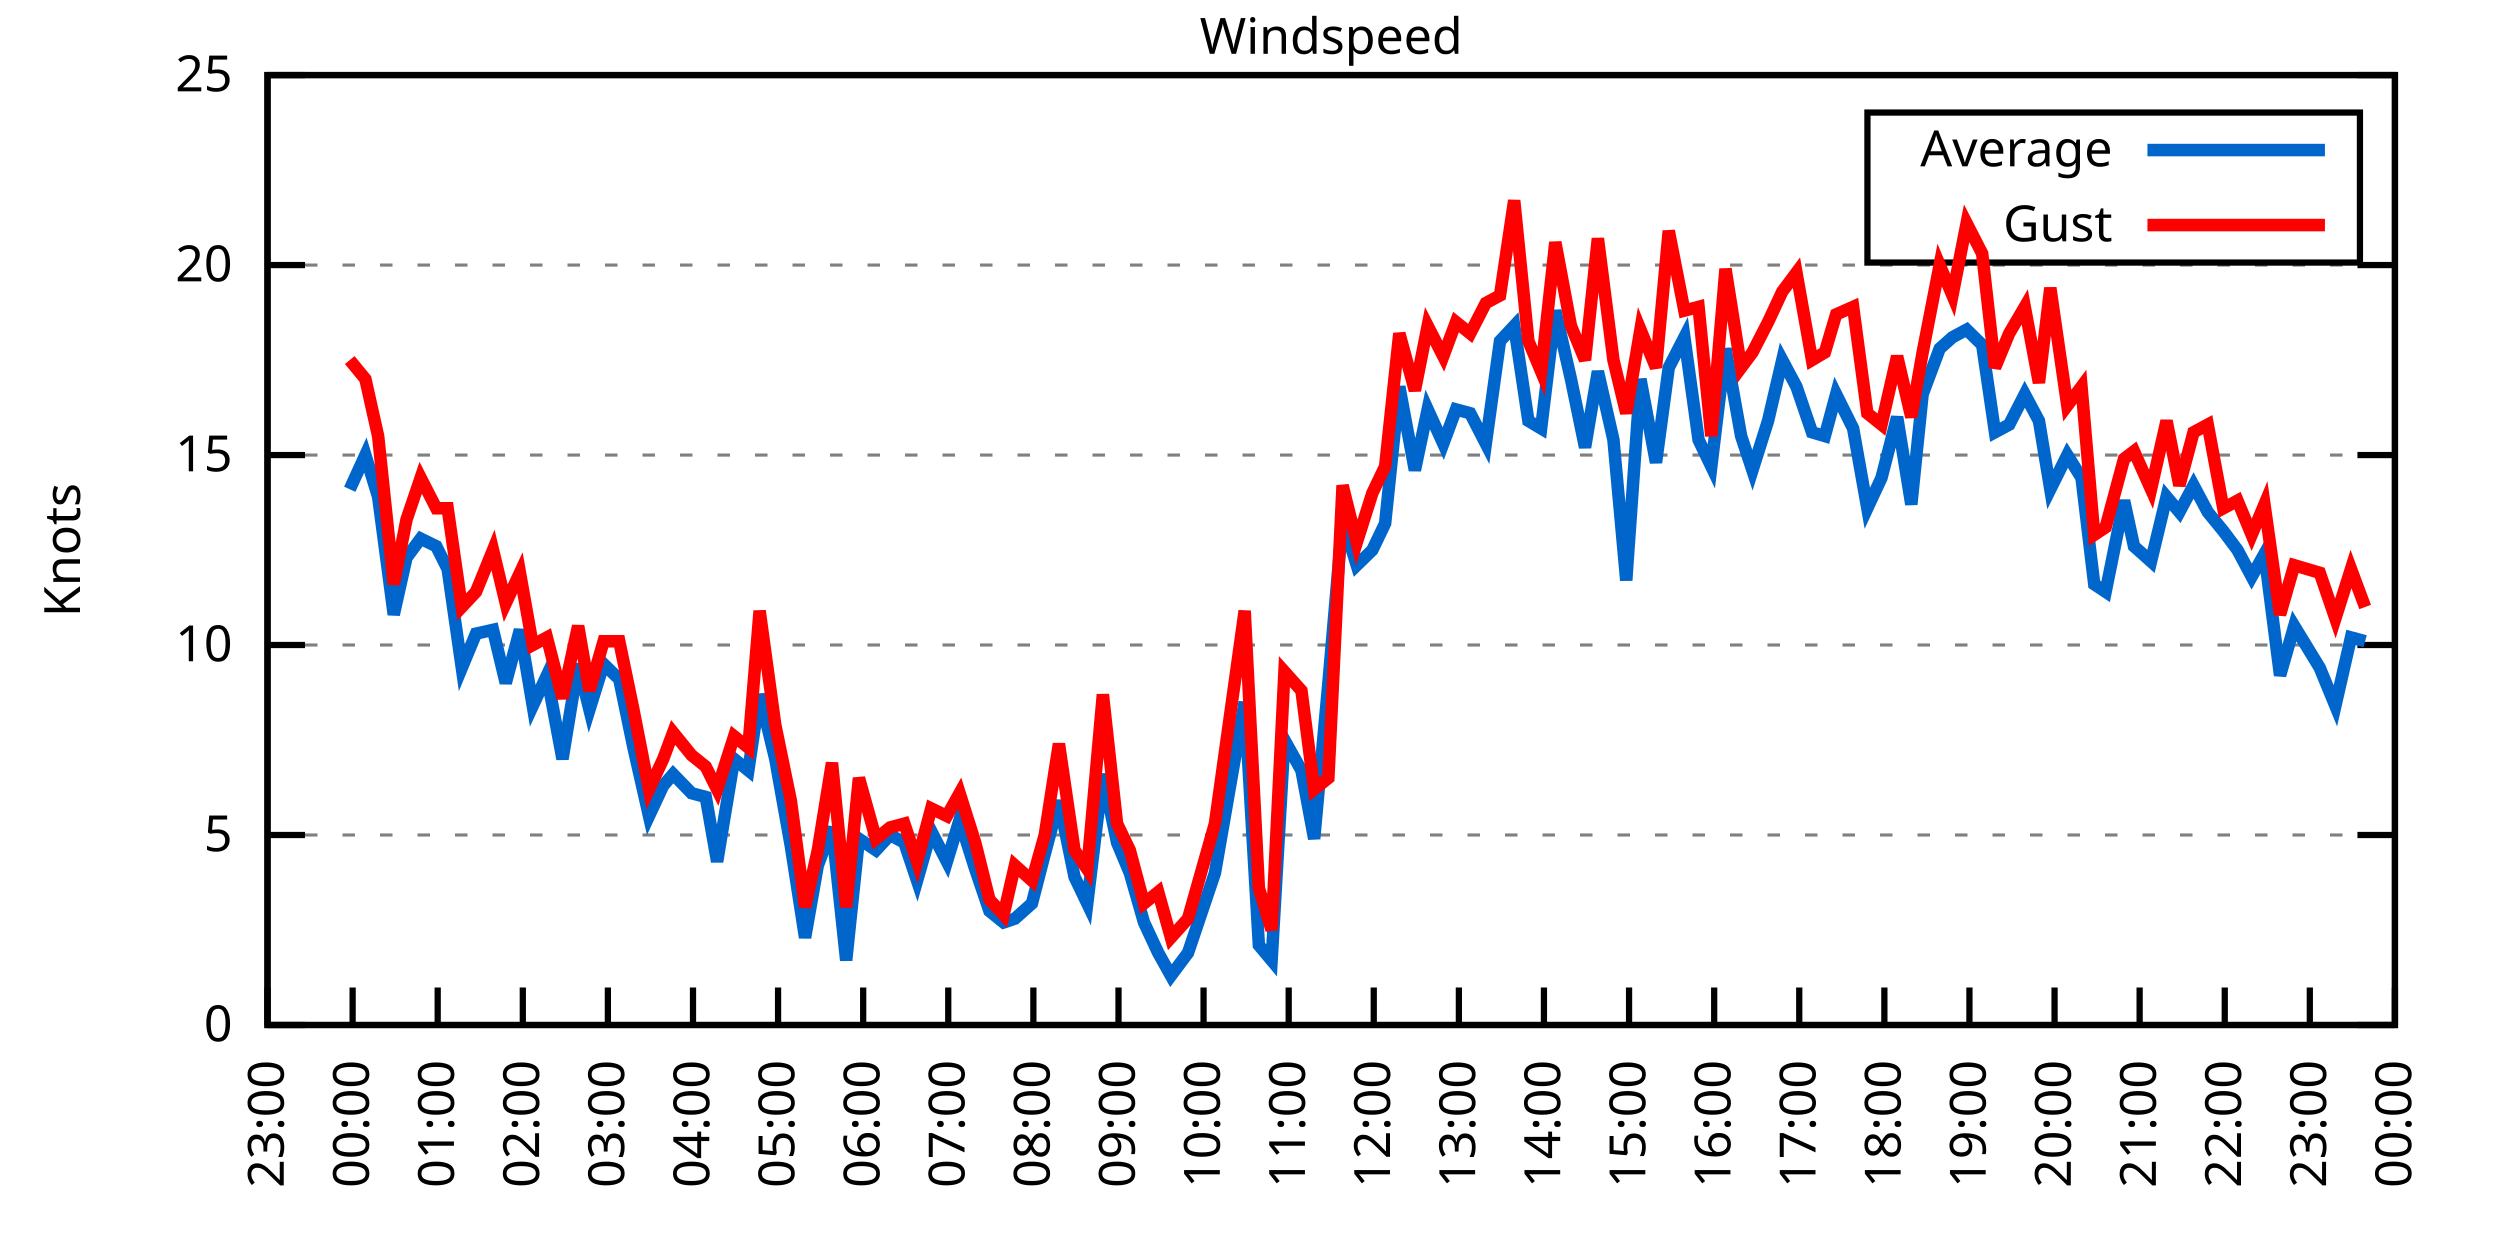
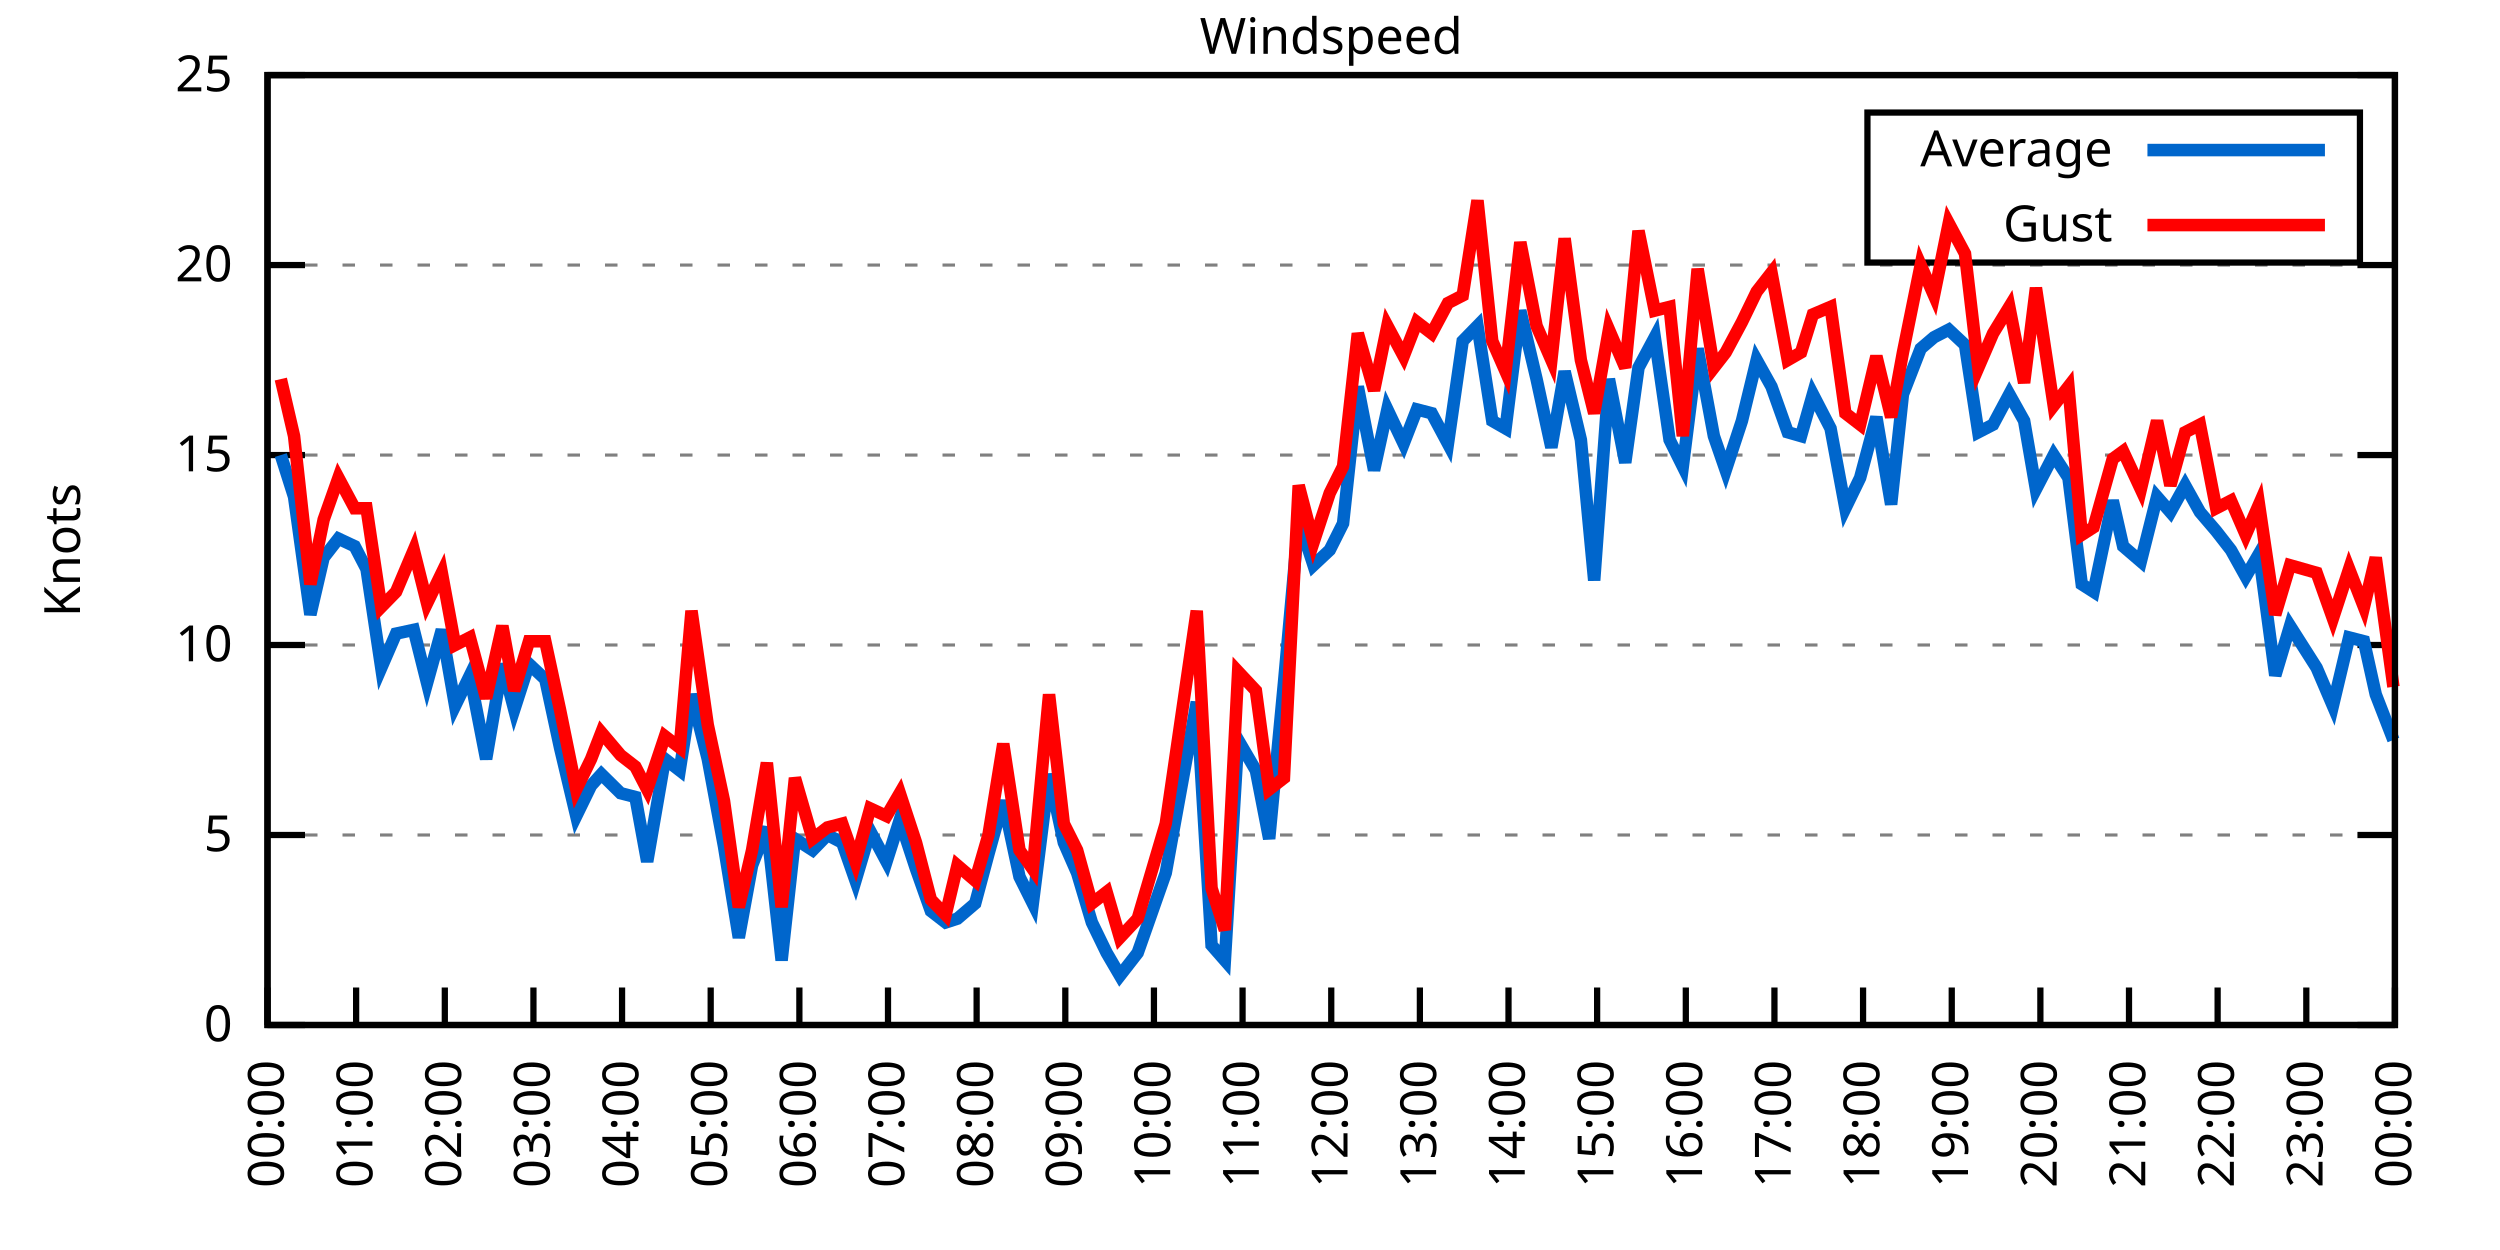
<svg xmlns="http://www.w3.org/2000/svg" xmlns:xlink="http://www.w3.org/1999/xlink" width="400" height="200" viewBox="0 0 400 200">
  <g id="gnuplot_canvas">
    <rect x="0" y="0" width="400" height="200" fill="none" />
    <defs>
      <circle id="gpDot" r="0.5" stroke-width="0.5" stroke="currentColor" />
      <path id="gpPt0" stroke-width="0.333" stroke="currentColor" d="M-1,0 h2 M0,-1 v2" />
      <path id="gpPt1" stroke-width="0.333" stroke="currentColor" d="M-1,-1 L1,1 M1,-1 L-1,1" />
      <path id="gpPt2" stroke-width="0.333" stroke="currentColor" d="M-1,0 L1,0 M0,-1 L0,1 M-1,-1 L1,1 M-1,1 L1,-1" />
      <rect id="gpPt3" stroke-width="0.333" stroke="currentColor" x="-1" y="-1" width="2" height="2" />
      <rect id="gpPt4" stroke-width="0.333" stroke="currentColor" fill="currentColor" x="-1" y="-1" width="2" height="2" />
      <circle id="gpPt5" stroke-width="0.333" stroke="currentColor" cx="0" cy="0" r="1" />
      <use xlink:href="#gpPt5" id="gpPt6" fill="currentColor" stroke="none" />
      <path id="gpPt7" stroke-width="0.333" stroke="currentColor" d="M0,-1.33 L-1.33,0.67 L1.33,0.67 z" />
      <use xlink:href="#gpPt7" id="gpPt8" fill="currentColor" stroke="none" />
      <use xlink:href="#gpPt7" id="gpPt9" stroke="currentColor" transform="rotate(180)" />
      <use xlink:href="#gpPt9" id="gpPt10" fill="currentColor" stroke="none" />
      <use xlink:href="#gpPt3" id="gpPt11" stroke="currentColor" transform="rotate(45)" />
      <use xlink:href="#gpPt11" id="gpPt12" fill="currentColor" stroke="none" />
      <path id="gpPt13" stroke-width="0.333" stroke="currentColor" d="M0,1.330 L1.265,0.411 L0.782,-1.067 L-0.782,-1.076 L-1.265,0.411 z" />
      <use xlink:href="#gpPt13" id="gpPt14" fill="currentColor" stroke="none" />
      <filter id="textbox" filterUnits="objectBoundingBox" x="0" y="0" height="1" width="1">
        <feFlood flood-color="white" flood-opacity="1" result="bgnd" />
        <feComposite in="SourceGraphic" in2="bgnd" operator="atop" />
      </filter>
      <filter id="greybox" filterUnits="objectBoundingBox" x="0" y="0" height="1" width="1">
        <feFlood flood-color="lightgrey" flood-opacity="1" result="grey" />
        <feComposite in="SourceGraphic" in2="grey" operator="atop" />
      </filter>
    </defs>
    <g fill="none" color="white" stroke="currentColor" stroke-width="1.00" stroke-linecap="butt" stroke-linejoin="miter">
</g>
    <g fill="none" color="black" stroke="currentColor" stroke-width="1.00" stroke-linecap="butt" stroke-linejoin="miter">
      <g stroke="none" shape-rendering="crispEdges">
        <polygon fill="rgb(255, 255, 255)" points="42.80,164.00 383.18,164.00 383.18,12.02 42.80,12.02 " />
      </g>
    </g>
    <g fill="none" color="black" stroke="currentColor" stroke-width="1.00" stroke-linecap="butt" stroke-linejoin="miter">
</g>
    <g fill="none" color="black" stroke="black" stroke-width="0.50" stroke-linecap="butt" stroke-linejoin="miter">
</g>
    <g fill="none" color="gray" stroke="currentColor" stroke-width="0.50" stroke-linecap="butt" stroke-linejoin="miter">
      <path stroke="gray" stroke-dasharray="2,4" class="gridline" d="M42.80,164.00 L383.19,164.00  " />
    </g>
    <g fill="none" color="gray" stroke="gray" stroke-width="1.00" stroke-linecap="butt" stroke-linejoin="miter">
</g>
    <g fill="none" color="black" stroke="currentColor" stroke-width="1.00" stroke-linecap="butt" stroke-linejoin="miter">
      <path stroke="black" d="M42.80,164.00 L48.80,164.00 M383.19,164.00 L377.19,164.00  " />
      <g transform="translate(37.20,166.60)" stroke="none" fill="black" font-family="Sans" font-size="8.00" text-anchor="end">
        <text>
          <tspan font-family="Sans"> 0</tspan>
        </text>
      </g>
    </g>
    <g fill="none" color="black" stroke="currentColor" stroke-width="1.00" stroke-linecap="butt" stroke-linejoin="miter">
</g>
    <g fill="none" color="black" stroke="black" stroke-width="0.50" stroke-linecap="butt" stroke-linejoin="miter">
</g>
    <g fill="none" color="gray" stroke="currentColor" stroke-width="0.50" stroke-linecap="butt" stroke-linejoin="miter">
      <path stroke="gray" stroke-dasharray="2,4" class="gridline" d="M42.80,133.60 L383.19,133.60  " />
    </g>
    <g fill="none" color="gray" stroke="gray" stroke-width="1.00" stroke-linecap="butt" stroke-linejoin="miter">
</g>
    <g fill="none" color="black" stroke="currentColor" stroke-width="1.00" stroke-linecap="butt" stroke-linejoin="miter">
      <path stroke="black" d="M42.80,133.60 L48.80,133.60 M383.19,133.60 L377.19,133.60  " />
      <g transform="translate(37.20,136.20)" stroke="none" fill="black" font-family="Sans" font-size="8.00" text-anchor="end">
        <text>
          <tspan font-family="Sans"> 5</tspan>
        </text>
      </g>
    </g>
    <g fill="none" color="black" stroke="currentColor" stroke-width="1.00" stroke-linecap="butt" stroke-linejoin="miter">
</g>
    <g fill="none" color="black" stroke="black" stroke-width="0.50" stroke-linecap="butt" stroke-linejoin="miter">
</g>
    <g fill="none" color="gray" stroke="currentColor" stroke-width="0.50" stroke-linecap="butt" stroke-linejoin="miter">
      <path stroke="gray" stroke-dasharray="2,4" class="gridline" d="M42.80,103.20 L383.19,103.20  " />
    </g>
    <g fill="none" color="gray" stroke="gray" stroke-width="1.00" stroke-linecap="butt" stroke-linejoin="miter">
</g>
    <g fill="none" color="black" stroke="currentColor" stroke-width="1.00" stroke-linecap="butt" stroke-linejoin="miter">
      <path stroke="black" d="M42.80,103.20 L48.80,103.20 M383.19,103.20 L377.19,103.20  " />
      <g transform="translate(37.20,105.80)" stroke="none" fill="black" font-family="Sans" font-size="8.00" text-anchor="end">
        <text>
          <tspan font-family="Sans"> 10</tspan>
        </text>
      </g>
    </g>
    <g fill="none" color="black" stroke="currentColor" stroke-width="1.00" stroke-linecap="butt" stroke-linejoin="miter">
</g>
    <g fill="none" color="black" stroke="black" stroke-width="0.50" stroke-linecap="butt" stroke-linejoin="miter">
</g>
    <g fill="none" color="gray" stroke="currentColor" stroke-width="0.50" stroke-linecap="butt" stroke-linejoin="miter">
      <path stroke="gray" stroke-dasharray="2,4" class="gridline" d="M42.80,72.81 L383.19,72.81  " />
    </g>
    <g fill="none" color="gray" stroke="gray" stroke-width="1.00" stroke-linecap="butt" stroke-linejoin="miter">
</g>
    <g fill="none" color="black" stroke="currentColor" stroke-width="1.00" stroke-linecap="butt" stroke-linejoin="miter">
      <path stroke="black" d="M42.80,72.81 L48.80,72.81 M383.19,72.81 L377.19,72.81  " />
      <g transform="translate(37.20,75.41)" stroke="none" fill="black" font-family="Sans" font-size="8.00" text-anchor="end">
        <text>
          <tspan font-family="Sans"> 15</tspan>
        </text>
      </g>
    </g>
    <g fill="none" color="black" stroke="currentColor" stroke-width="1.00" stroke-linecap="butt" stroke-linejoin="miter">
</g>
    <g fill="none" color="black" stroke="black" stroke-width="0.50" stroke-linecap="butt" stroke-linejoin="miter">
</g>
    <g fill="none" color="gray" stroke="currentColor" stroke-width="0.50" stroke-linecap="butt" stroke-linejoin="miter">
      <path stroke="gray" stroke-dasharray="2,4" class="gridline" d="M42.80,42.41 L383.19,42.41  " />
    </g>
    <g fill="none" color="gray" stroke="gray" stroke-width="1.00" stroke-linecap="butt" stroke-linejoin="miter">
</g>
    <g fill="none" color="black" stroke="currentColor" stroke-width="1.00" stroke-linecap="butt" stroke-linejoin="miter">
      <path stroke="black" d="M42.80,42.41 L48.80,42.41 M383.19,42.41 L377.19,42.41  " />
      <g transform="translate(37.20,45.01)" stroke="none" fill="black" font-family="Sans" font-size="8.00" text-anchor="end">
        <text>
          <tspan font-family="Sans"> 20</tspan>
        </text>
      </g>
    </g>
    <g fill="none" color="black" stroke="currentColor" stroke-width="1.00" stroke-linecap="butt" stroke-linejoin="miter">
</g>
    <g fill="none" color="black" stroke="black" stroke-width="0.50" stroke-linecap="butt" stroke-linejoin="miter">
</g>
    <g fill="none" color="gray" stroke="currentColor" stroke-width="0.50" stroke-linecap="butt" stroke-linejoin="miter">
      <path stroke="gray" stroke-dasharray="2,4" class="gridline" d="M42.80,12.01 L383.19,12.01  " />
    </g>
    <g fill="none" color="gray" stroke="gray" stroke-width="1.00" stroke-linecap="butt" stroke-linejoin="miter">
</g>
    <g fill="none" color="black" stroke="currentColor" stroke-width="1.00" stroke-linecap="butt" stroke-linejoin="miter">
      <path stroke="black" d="M42.80,12.01 L48.80,12.01 M383.19,12.01 L377.19,12.01  " />
      <g transform="translate(37.20,14.61)" stroke="none" fill="black" font-family="Sans" font-size="8.00" text-anchor="end">
        <text>
          <tspan font-family="Sans"> 25</tspan>
        </text>
      </g>
    </g>
    <g fill="none" color="black" stroke="currentColor" stroke-width="1.00" stroke-linecap="butt" stroke-linejoin="miter">
      <path stroke="black" d="M42.80,164.00 L42.80,158.00  " />
      <g transform="translate(45.40,169.60) rotate(270.00)" stroke="none" fill="black" font-family="Sans" font-size="8.00" text-anchor="end">
        <text>
-           <tspan font-family="Sans">23:00</tspan>
-         </text>
-       </g>
-     </g>
-     <g fill="none" color="black" stroke="currentColor" stroke-width="1.00" stroke-linecap="butt" stroke-linejoin="miter">
-       <path stroke="black" d="M56.42,164.00 L56.42,158.00  " />
-       <g transform="translate(59.02,169.60) rotate(270.00)" stroke="none" fill="black" font-family="Sans" font-size="8.00" text-anchor="end">
-         <text>
          <tspan font-family="Sans">00:00</tspan>
        </text>
      </g>
    </g>
    <g fill="none" color="black" stroke="currentColor" stroke-width="1.00" stroke-linecap="butt" stroke-linejoin="miter">
-       <path stroke="black" d="M70.03,164.00 L70.03,158.00  " />
-       <g transform="translate(72.63,169.60) rotate(270.00)" stroke="none" fill="black" font-family="Sans" font-size="8.00" text-anchor="end">
+       <path stroke="black" d="M56.98,164.00 L56.98,158.00  " />
+       <g transform="translate(59.58,169.60) rotate(270.00)" stroke="none" fill="black" font-family="Sans" font-size="8.00" text-anchor="end">
        <text>
          <tspan font-family="Sans">01:00</tspan>
        </text>
      </g>
    </g>
    <g fill="none" color="black" stroke="currentColor" stroke-width="1.00" stroke-linecap="butt" stroke-linejoin="miter">
-       <path stroke="black" d="M83.65,164.00 L83.65,158.00  " />
-       <g transform="translate(86.25,169.60) rotate(270.00)" stroke="none" fill="black" font-family="Sans" font-size="8.00" text-anchor="end">
+       <path stroke="black" d="M71.17,164.00 L71.17,158.00  " />
+       <g transform="translate(73.77,169.60) rotate(270.00)" stroke="none" fill="black" font-family="Sans" font-size="8.00" text-anchor="end">
        <text>
          <tspan font-family="Sans">02:00</tspan>
        </text>
      </g>
    </g>
    <g fill="none" color="black" stroke="currentColor" stroke-width="1.00" stroke-linecap="butt" stroke-linejoin="miter">
-       <path stroke="black" d="M97.26,164.00 L97.26,158.00  " />
-       <g transform="translate(99.86,169.60) rotate(270.00)" stroke="none" fill="black" font-family="Sans" font-size="8.00" text-anchor="end">
+       <path stroke="black" d="M85.35,164.00 L85.35,158.00  " />
+       <g transform="translate(87.95,169.60) rotate(270.00)" stroke="none" fill="black" font-family="Sans" font-size="8.00" text-anchor="end">
        <text>
          <tspan font-family="Sans">03:00</tspan>
        </text>
      </g>
    </g>
    <g fill="none" color="black" stroke="currentColor" stroke-width="1.00" stroke-linecap="butt" stroke-linejoin="miter">
-       <path stroke="black" d="M110.88,164.00 L110.88,158.00  " />
-       <g transform="translate(113.48,169.60) rotate(270.00)" stroke="none" fill="black" font-family="Sans" font-size="8.00" text-anchor="end">
+       <path stroke="black" d="M99.53,164.00 L99.53,158.00  " />
+       <g transform="translate(102.13,169.60) rotate(270.00)" stroke="none" fill="black" font-family="Sans" font-size="8.00" text-anchor="end">
        <text>
          <tspan font-family="Sans">04:00</tspan>
        </text>
      </g>
    </g>
    <g fill="none" color="black" stroke="currentColor" stroke-width="1.00" stroke-linecap="butt" stroke-linejoin="miter">
-       <path stroke="black" d="M124.49,164.00 L124.49,158.00  " />
-       <g transform="translate(127.09,169.60) rotate(270.00)" stroke="none" fill="black" font-family="Sans" font-size="8.00" text-anchor="end">
+       <path stroke="black" d="M113.71,164.00 L113.71,158.00  " />
+       <g transform="translate(116.31,169.60) rotate(270.00)" stroke="none" fill="black" font-family="Sans" font-size="8.00" text-anchor="end">
        <text>
          <tspan font-family="Sans">05:00</tspan>
        </text>
      </g>
    </g>
    <g fill="none" color="black" stroke="currentColor" stroke-width="1.00" stroke-linecap="butt" stroke-linejoin="miter">
-       <path stroke="black" d="M138.11,164.00 L138.11,158.00  " />
-       <g transform="translate(140.71,169.60) rotate(270.00)" stroke="none" fill="black" font-family="Sans" font-size="8.00" text-anchor="end">
+       <path stroke="black" d="M127.90,164.00 L127.90,158.00  " />
+       <g transform="translate(130.50,169.60) rotate(270.00)" stroke="none" fill="black" font-family="Sans" font-size="8.00" text-anchor="end">
        <text>
          <tspan font-family="Sans">06:00</tspan>
        </text>
      </g>
    </g>
    <g fill="none" color="black" stroke="currentColor" stroke-width="1.00" stroke-linecap="butt" stroke-linejoin="miter">
-       <path stroke="black" d="M151.72,164.00 L151.72,158.00  " />
-       <g transform="translate(154.32,169.60) rotate(270.00)" stroke="none" fill="black" font-family="Sans" font-size="8.00" text-anchor="end">
+       <path stroke="black" d="M142.08,164.00 L142.08,158.00  " />
+       <g transform="translate(144.68,169.60) rotate(270.00)" stroke="none" fill="black" font-family="Sans" font-size="8.00" text-anchor="end">
        <text>
          <tspan font-family="Sans">07:00</tspan>
        </text>
      </g>
    </g>
    <g fill="none" color="black" stroke="currentColor" stroke-width="1.00" stroke-linecap="butt" stroke-linejoin="miter">
-       <path stroke="black" d="M165.34,164.00 L165.34,158.00  " />
-       <g transform="translate(167.94,169.60) rotate(270.00)" stroke="none" fill="black" font-family="Sans" font-size="8.00" text-anchor="end">
+       <path stroke="black" d="M156.26,164.00 L156.26,158.00  " />
+       <g transform="translate(158.86,169.60) rotate(270.00)" stroke="none" fill="black" font-family="Sans" font-size="8.00" text-anchor="end">
        <text>
          <tspan font-family="Sans">08:00</tspan>
        </text>
      </g>
    </g>
    <g fill="none" color="black" stroke="currentColor" stroke-width="1.00" stroke-linecap="butt" stroke-linejoin="miter">
-       <path stroke="black" d="M178.96,164.00 L178.96,158.00  " />
-       <g transform="translate(181.56,169.60) rotate(270.00)" stroke="none" fill="black" font-family="Sans" font-size="8.00" text-anchor="end">
+       <path stroke="black" d="M170.45,164.00 L170.45,158.00  " />
+       <g transform="translate(173.05,169.60) rotate(270.00)" stroke="none" fill="black" font-family="Sans" font-size="8.00" text-anchor="end">
        <text>
          <tspan font-family="Sans">09:00</tspan>
        </text>
      </g>
    </g>
    <g fill="none" color="black" stroke="currentColor" stroke-width="1.00" stroke-linecap="butt" stroke-linejoin="miter">
-       <path stroke="black" d="M192.57,164.00 L192.57,158.00  " />
-       <g transform="translate(195.17,169.60) rotate(270.00)" stroke="none" fill="black" font-family="Sans" font-size="8.00" text-anchor="end">
+       <path stroke="black" d="M184.63,164.00 L184.63,158.00  " />
+       <g transform="translate(187.23,169.60) rotate(270.00)" stroke="none" fill="black" font-family="Sans" font-size="8.00" text-anchor="end">
        <text>
          <tspan font-family="Sans">10:00</tspan>
        </text>
      </g>
    </g>
    <g fill="none" color="black" stroke="currentColor" stroke-width="1.00" stroke-linecap="butt" stroke-linejoin="miter">
-       <path stroke="black" d="M206.19,164.00 L206.19,158.00  " />
-       <g transform="translate(208.79,169.60) rotate(270.00)" stroke="none" fill="black" font-family="Sans" font-size="8.00" text-anchor="end">
+       <path stroke="black" d="M198.81,164.00 L198.81,158.00  " />
+       <g transform="translate(201.41,169.60) rotate(270.00)" stroke="none" fill="black" font-family="Sans" font-size="8.00" text-anchor="end">
        <text>
          <tspan font-family="Sans">11:00</tspan>
        </text>
      </g>
    </g>
    <g fill="none" color="black" stroke="currentColor" stroke-width="1.00" stroke-linecap="butt" stroke-linejoin="miter">
-       <path stroke="black" d="M219.80,164.00 L219.80,158.00  " />
-       <g transform="translate(222.40,169.60) rotate(270.00)" stroke="none" fill="black" font-family="Sans" font-size="8.00" text-anchor="end">
+       <path stroke="black" d="M213.00,164.00 L213.00,158.00  " />
+       <g transform="translate(215.60,169.60) rotate(270.00)" stroke="none" fill="black" font-family="Sans" font-size="8.00" text-anchor="end">
        <text>
          <tspan font-family="Sans">12:00</tspan>
        </text>
      </g>
    </g>
    <g fill="none" color="black" stroke="currentColor" stroke-width="1.00" stroke-linecap="butt" stroke-linejoin="miter">
-       <path stroke="black" d="M233.42,164.00 L233.42,158.00  " />
-       <g transform="translate(236.02,169.60) rotate(270.00)" stroke="none" fill="black" font-family="Sans" font-size="8.00" text-anchor="end">
+       <path stroke="black" d="M227.18,164.00 L227.18,158.00  " />
+       <g transform="translate(229.78,169.60) rotate(270.00)" stroke="none" fill="black" font-family="Sans" font-size="8.00" text-anchor="end">
        <text>
          <tspan font-family="Sans">13:00</tspan>
        </text>
      </g>
    </g>
    <g fill="none" color="black" stroke="currentColor" stroke-width="1.00" stroke-linecap="butt" stroke-linejoin="miter">
-       <path stroke="black" d="M247.03,164.00 L247.03,158.00  " />
-       <g transform="translate(249.63,169.60) rotate(270.00)" stroke="none" fill="black" font-family="Sans" font-size="8.00" text-anchor="end">
+       <path stroke="black" d="M241.36,164.00 L241.36,158.00  " />
+       <g transform="translate(243.96,169.60) rotate(270.00)" stroke="none" fill="black" font-family="Sans" font-size="8.00" text-anchor="end">
        <text>
          <tspan font-family="Sans">14:00</tspan>
        </text>
      </g>
    </g>
    <g fill="none" color="black" stroke="currentColor" stroke-width="1.00" stroke-linecap="butt" stroke-linejoin="miter">
-       <path stroke="black" d="M260.65,164.00 L260.65,158.00  " />
-       <g transform="translate(263.25,169.60) rotate(270.00)" stroke="none" fill="black" font-family="Sans" font-size="8.00" text-anchor="end">
+       <path stroke="black" d="M255.54,164.00 L255.54,158.00  " />
+       <g transform="translate(258.14,169.60) rotate(270.00)" stroke="none" fill="black" font-family="Sans" font-size="8.00" text-anchor="end">
        <text>
          <tspan font-family="Sans">15:00</tspan>
        </text>
      </g>
    </g>
    <g fill="none" color="black" stroke="currentColor" stroke-width="1.00" stroke-linecap="butt" stroke-linejoin="miter">
-       <path stroke="black" d="M274.27,164.00 L274.27,158.00  " />
-       <g transform="translate(276.87,169.60) rotate(270.00)" stroke="none" fill="black" font-family="Sans" font-size="8.00" text-anchor="end">
+       <path stroke="black" d="M269.73,164.00 L269.73,158.00  " />
+       <g transform="translate(272.33,169.60) rotate(270.00)" stroke="none" fill="black" font-family="Sans" font-size="8.00" text-anchor="end">
        <text>
          <tspan font-family="Sans">16:00</tspan>
        </text>
      </g>
    </g>
    <g fill="none" color="black" stroke="currentColor" stroke-width="1.00" stroke-linecap="butt" stroke-linejoin="miter">
-       <path stroke="black" d="M287.88,164.00 L287.88,158.00  " />
-       <g transform="translate(290.48,169.60) rotate(270.00)" stroke="none" fill="black" font-family="Sans" font-size="8.00" text-anchor="end">
+       <path stroke="black" d="M283.91,164.00 L283.91,158.00  " />
+       <g transform="translate(286.51,169.60) rotate(270.00)" stroke="none" fill="black" font-family="Sans" font-size="8.00" text-anchor="end">
        <text>
          <tspan font-family="Sans">17:00</tspan>
        </text>
      </g>
    </g>
    <g fill="none" color="black" stroke="currentColor" stroke-width="1.00" stroke-linecap="butt" stroke-linejoin="miter">
-       <path stroke="black" d="M301.50,164.00 L301.50,158.00  " />
-       <g transform="translate(304.10,169.60) rotate(270.00)" stroke="none" fill="black" font-family="Sans" font-size="8.00" text-anchor="end">
+       <path stroke="black" d="M298.09,164.00 L298.09,158.00  " />
+       <g transform="translate(300.69,169.60) rotate(270.00)" stroke="none" fill="black" font-family="Sans" font-size="8.00" text-anchor="end">
        <text>
          <tspan font-family="Sans">18:00</tspan>
        </text>
      </g>
    </g>
    <g fill="none" color="black" stroke="currentColor" stroke-width="1.00" stroke-linecap="butt" stroke-linejoin="miter">
-       <path stroke="black" d="M315.11,164.00 L315.11,158.00  " />
-       <g transform="translate(317.71,169.60) rotate(270.00)" stroke="none" fill="black" font-family="Sans" font-size="8.00" text-anchor="end">
+       <path stroke="black" d="M312.28,164.00 L312.28,158.00  " />
+       <g transform="translate(314.88,169.60) rotate(270.00)" stroke="none" fill="black" font-family="Sans" font-size="8.00" text-anchor="end">
        <text>
          <tspan font-family="Sans">19:00</tspan>
        </text>
      </g>
    </g>
    <g fill="none" color="black" stroke="currentColor" stroke-width="1.00" stroke-linecap="butt" stroke-linejoin="miter">
-       <path stroke="black" d="M328.73,164.00 L328.73,158.00  " />
-       <g transform="translate(331.33,169.60) rotate(270.00)" stroke="none" fill="black" font-family="Sans" font-size="8.00" text-anchor="end">
+       <path stroke="black" d="M326.46,164.00 L326.46,158.00  " />
+       <g transform="translate(329.06,169.60) rotate(270.00)" stroke="none" fill="black" font-family="Sans" font-size="8.00" text-anchor="end">
        <text>
          <tspan font-family="Sans">20:00</tspan>
        </text>
      </g>
    </g>
    <g fill="none" color="black" stroke="currentColor" stroke-width="1.00" stroke-linecap="butt" stroke-linejoin="miter">
-       <path stroke="black" d="M342.34,164.00 L342.34,158.00  " />
-       <g transform="translate(344.94,169.60) rotate(270.00)" stroke="none" fill="black" font-family="Sans" font-size="8.00" text-anchor="end">
+       <path stroke="black" d="M340.64,164.00 L340.64,158.00  " />
+       <g transform="translate(343.24,169.60) rotate(270.00)" stroke="none" fill="black" font-family="Sans" font-size="8.00" text-anchor="end">
        <text>
          <tspan font-family="Sans">21:00</tspan>
        </text>
      </g>
    </g>
    <g fill="none" color="black" stroke="currentColor" stroke-width="1.00" stroke-linecap="butt" stroke-linejoin="miter">
-       <path stroke="black" d="M355.96,164.00 L355.96,158.00  " />
-       <g transform="translate(358.56,169.60) rotate(270.00)" stroke="none" fill="black" font-family="Sans" font-size="8.00" text-anchor="end">
+       <path stroke="black" d="M354.82,164.00 L354.82,158.00  " />
+       <g transform="translate(357.42,169.60) rotate(270.00)" stroke="none" fill="black" font-family="Sans" font-size="8.00" text-anchor="end">
        <text>
          <tspan font-family="Sans">22:00</tspan>
        </text>
      </g>
    </g>
    <g fill="none" color="black" stroke="currentColor" stroke-width="1.00" stroke-linecap="butt" stroke-linejoin="miter">
-       <path stroke="black" d="M369.57,164.00 L369.57,158.00  " />
-       <g transform="translate(372.17,169.60) rotate(270.00)" stroke="none" fill="black" font-family="Sans" font-size="8.00" text-anchor="end">
+       <path stroke="black" d="M369.01,164.00 L369.01,158.00  " />
+       <g transform="translate(371.61,169.60) rotate(270.00)" stroke="none" fill="black" font-family="Sans" font-size="8.00" text-anchor="end">
        <text>
          <tspan font-family="Sans">23:00</tspan>
        </text>
      </g>
    </g>
    <g fill="none" color="black" stroke="currentColor" stroke-width="1.00" stroke-linecap="butt" stroke-linejoin="miter">
      <path stroke="black" d="M383.19,164.00 L383.19,158.00  " />
      <g transform="translate(385.79,169.60) rotate(270.00)" stroke="none" fill="black" font-family="Sans" font-size="8.00" text-anchor="end">
        <text>
          <tspan font-family="Sans">00:00</tspan>
        </text>
      </g>
    </g>
    <g fill="none" color="black" stroke="currentColor" stroke-width="1.00" stroke-linecap="butt" stroke-linejoin="miter">
</g>
    <g fill="none" color="black" stroke="currentColor" stroke-width="1.00" stroke-linecap="butt" stroke-linejoin="miter">
      <path stroke="black" d="M42.80,12.01 L42.80,164.00 L383.19,164.00 L383.19,12.01 L42.80,12.01 Z  " />
    </g>
    <g fill="none" color="black" stroke="currentColor" stroke-width="1.00" stroke-linecap="butt" stroke-linejoin="miter">
</g>
    <g fill="none" color="black" stroke="currentColor" stroke-width="1.00" stroke-linecap="butt" stroke-linejoin="miter">
      <path stroke="black" d="M298.79,42.01 L298.79,18.01 L377.59,18.01 L377.59,42.01 L298.79,42.01 Z  " />
    </g>
    <g id="Windspeed_plot_1">
      <g fill="none" color="white" stroke="black" stroke-width="2.00" stroke-linecap="butt" stroke-linejoin="miter">
</g>
      <g fill="none" color="black" stroke="currentColor" stroke-width="2.00" stroke-linecap="butt" stroke-linejoin="miter">
        <g transform="translate(337.99,26.61)" stroke="none" fill="black" font-family="Sans" font-size="8.00" text-anchor="end">
          <text>
            <tspan font-family="Sans">Average</tspan>
          </text>
        </g>
      </g>
      <g fill="none" color="black" stroke="currentColor" stroke-width="2.00" stroke-linecap="butt" stroke-linejoin="miter">
-         <path stroke="rgb(  0, 102, 204)" d="M343.59,24.01 L371.99,24.01 M55.96,78.28 L58.46,72.81 L60.50,79.49 L63.00,98.34 L65.04,89.22 L67.31,86.18   L69.80,87.40 L71.62,91.04 L73.89,106.85 L76.16,101.38 L78.88,100.77 L80.92,109.28 L83.19,100.77 L85.24,112.93   L87.50,108.07 L90.00,121.44 L92.50,106.24 L94.31,113.54 L96.58,106.24 L99.08,108.68 L101.35,119.62 L103.84,130.56   L106.11,125.70 L107.70,123.87 L110.65,126.91 L112.92,127.52 L114.74,137.86 L117.46,121.44 L119.73,123.27 L121.54,111.11   L124.04,121.44 L126.54,135.43 L128.81,150.02 L130.85,138.47 L133.12,132.39 L135.39,153.66 L137.43,134.21 L140.15,136.03   L142.42,133.60 L144.69,134.82 L146.73,140.90 L149.00,132.99 L151.50,137.86 L153.54,131.17 L156.04,139.07 L158.31,145.76   L160.57,147.59 L162.39,146.98 L165.11,144.55 L167.16,136.64 L169.43,128.13 L171.92,140.29 L173.96,144.55 L176.46,123.87   L178.73,134.82 L180.77,139.68 L183.04,147.59 L185.31,152.45 L187.35,156.10 L190.08,152.45 L194.39,139.68 L199.15,112.32   L201.42,151.23 L203.46,153.66 L205.51,118.40 L208.23,123.27 L210.27,134.21 L212.54,109.28 L214.81,83.14 L217.08,90.44   L219.58,88.00 L221.62,83.75 L223.89,61.86 L226.38,75.24 L228.43,65.51 L230.92,70.98 L232.96,65.51 L235.23,66.12   L237.73,70.98 L240.00,54.57 L242.27,52.14 L244.54,67.33 L246.58,68.55 L248.85,49.70 L251.35,60.65 L253.61,71.59   L255.66,59.43 L258.15,70.37 L260.20,92.87 L262.47,60.65 L264.96,74.02 L267.00,58.82 L269.50,53.96 L271.77,70.37   L273.81,74.63 L276.08,55.78 L278.58,69.77 L280.39,75.24 L282.89,67.33 L285.16,57.61 L287.43,61.86 L289.92,69.16   L291.97,69.77 L293.78,63.08 L296.50,68.55 L298.77,81.32 L301.04,76.45 L303.54,66.73 L305.81,80.71 L307.62,63.08   L310.35,55.78 L312.39,53.96 L314.66,52.74 L317.15,55.18 L319.20,69.16 L321.47,67.94 L323.96,63.08 L326.23,67.33   L328.05,78.28 L330.77,72.81 L333.04,76.45 L335.08,93.48 L336.90,94.69 L339.85,80.10 L341.44,87.40 L344.16,89.83   L346.65,79.49 L348.70,81.93 L350.97,77.67 L353.24,81.93 L355.73,84.97 L358.00,88.00 L360.27,92.26 L362.31,88.61   L364.81,108.07 L367.08,100.16 L371.16,106.85 L373.66,112.93 L376.16,101.99 L378.42,102.60  " />
+         <path stroke="rgb(  0, 102, 204)" d="M343.59,24.01 L371.99,24.01 M44.93,72.81 L47.05,79.49 L49.66,98.34 L51.78,89.22 L54.15,86.18 L56.75,87.40   L58.64,91.04 L61.00,106.85 L63.37,101.38 L66.20,100.77 L68.33,109.28 L70.69,100.77 L72.82,112.93 L75.18,108.07   L77.78,121.44 L80.38,106.24 L82.28,113.54 L84.64,106.24 L87.24,108.68 L89.60,119.62 L92.20,130.56 L94.57,125.70   L96.22,123.87 L99.30,126.91 L101.66,127.52 L103.55,137.86 L106.39,121.44 L108.75,123.27 L110.64,111.11 L113.24,121.44   L115.84,135.43 L118.21,150.02 L120.33,138.47 L122.70,132.39 L125.06,153.66 L127.19,134.21 L130.02,136.03 L132.39,133.60   L134.75,134.82 L136.88,140.90 L139.24,132.99 L141.84,137.86 L143.97,131.17 L146.57,139.07 L148.94,145.76 L151.30,147.59   L153.19,146.98 L156.03,144.55 L158.15,136.64 L160.52,128.13 L163.12,140.29 L165.25,144.55 L167.85,123.87 L170.21,134.82   L172.34,139.68 L174.70,147.59 L177.06,152.45 L179.19,156.10 L182.03,152.45 L186.52,139.68 L191.48,112.32 L193.85,151.23   L195.98,153.66 L198.10,118.40 L200.94,123.27 L203.07,134.21 L205.43,109.28 L207.79,83.14 L210.16,90.44 L212.76,88.00   L214.89,83.75 L217.25,61.86 L219.85,75.24 L221.98,65.51 L224.58,70.98 L226.71,65.51 L229.07,66.12 L231.67,70.98   L234.03,54.57 L236.40,52.14 L238.76,67.33 L240.89,68.55 L243.25,49.70 L245.85,60.65 L248.22,71.59 L250.34,59.43   L252.94,70.37 L255.07,92.87 L257.43,60.65 L260.04,74.02 L262.16,58.82 L264.76,53.96 L267.13,70.37 L269.25,74.63   L271.62,55.78 L274.22,69.77 L276.11,75.24 L278.71,67.33 L281.07,57.61 L283.44,61.86 L286.04,69.16 L288.16,69.77   L290.06,63.08 L292.89,68.55 L295.26,81.32 L297.62,76.45 L300.22,66.73 L302.58,80.71 L304.47,63.08 L307.31,55.78   L309.44,53.96 L311.80,52.74 L314.40,55.18 L316.53,69.16 L318.89,67.94 L321.49,63.08 L323.86,67.33 L325.75,78.28   L328.59,72.81 L330.95,76.45 L333.08,93.48 L334.97,94.69 L338.04,80.10 L339.70,87.40 L342.53,89.83 L345.13,79.49   L347.26,81.93 L349.62,77.67 L351.99,81.93 L354.59,84.97 L356.95,88.00 L359.32,92.26 L361.44,88.61 L364.04,108.07   L366.41,100.16 L370.66,106.85 L373.26,112.93 L375.86,101.99 L378.23,102.60 L380.12,111.11 L382.95,118.40  " />
      </g>
    </g>
    <g id="Windspeed_plot_2">
      <g fill="none" color="black" stroke="currentColor" stroke-width="2.00" stroke-linecap="butt" stroke-linejoin="miter">
        <g transform="translate(337.99,38.61)" stroke="none" fill="black" font-family="Sans" font-size="8.00" text-anchor="end">
          <text>
            <tspan font-family="Sans">Gust</tspan>
          </text>
        </g>
      </g>
      <g fill="none" color="black" stroke="currentColor" stroke-width="2.00" stroke-linecap="butt" stroke-linejoin="miter">
-         <path stroke="rgb(255,   0,   0)" d="M343.59,36.01 L371.99,36.01 M55.96,57.61 L58.46,60.65 L60.50,69.77 L63.00,93.48 L65.04,83.14 L67.31,76.45   L69.80,81.32 L71.62,81.32 L73.89,97.12 L76.16,94.69 L78.88,88.00 L80.92,96.52 L83.19,91.65 L85.24,103.20   L87.50,101.99 L90.00,111.72 L92.50,100.16 L94.31,110.50 L96.58,102.60 L99.08,102.60 L101.35,113.54 L103.84,126.31   L106.11,121.44 L107.70,117.19 L110.65,120.83 L112.92,122.66 L114.74,126.31 L117.46,117.80 L119.73,119.62 L121.54,97.73   L124.04,115.97 L126.54,128.13 L128.81,145.15 L130.85,136.03 L133.12,122.05 L135.39,145.15 L137.43,124.48 L140.15,134.21   L142.42,132.39 L144.69,131.78 L146.73,137.86 L149.00,129.35 L151.50,130.56 L153.54,126.91 L156.04,134.82 L158.31,143.94   L160.57,146.37 L162.39,138.47 L165.11,140.90 L167.16,133.60 L169.43,119.01 L171.92,136.03 L173.96,139.07 L176.46,111.11   L178.73,131.78 L180.77,136.03 L183.04,144.55 L185.31,142.72 L187.35,150.02 L190.08,146.98 L194.39,131.78 L199.15,97.73   L201.42,142.11 L203.46,148.80 L205.51,107.46 L208.23,110.50 L210.27,126.31 L212.54,124.48 L214.81,77.67 L217.08,86.79   L219.58,78.89 L221.62,74.63 L223.89,53.35 L226.38,62.47 L228.43,52.14 L230.92,57.00 L232.96,51.53 L235.23,53.35   L237.73,48.49 L240.00,47.27 L242.27,32.07 L244.54,54.57 L246.58,59.43 L248.85,38.76 L251.35,52.14 L253.61,57.61   L255.66,38.15 L258.15,57.61 L260.20,66.12 L262.47,52.74 L264.96,58.82 L267.00,36.94 L269.50,49.70 L271.77,49.10   L273.81,69.77 L276.08,43.02 L278.58,58.82 L280.39,56.39 L282.89,51.53 L285.16,46.66 L287.43,43.62 L289.92,57.61   L291.97,56.39 L293.78,50.31 L296.50,49.10 L298.77,66.12 L301.04,67.94 L303.54,57.00 L305.81,66.73 L307.62,56.39   L310.35,42.41 L312.39,47.27 L314.66,35.72 L317.15,40.58 L319.20,58.82 L321.47,53.35 L323.96,49.10 L326.23,61.25   L328.05,46.06 L330.77,64.90 L333.04,61.86 L335.08,85.57 L336.90,84.36 L339.85,73.41 L341.44,72.20 L344.16,78.28   L346.65,67.33 L348.70,77.67 L350.97,69.16 L353.24,67.94 L355.73,81.32 L358.00,80.10 L360.27,85.57 L362.31,80.71   L364.81,98.34 L367.08,90.44 L371.16,91.65 L373.66,98.95 L376.16,91.04 L378.42,97.12  " />
+         <path stroke="rgb(255,   0,   0)" d="M343.59,36.01 L371.99,36.01 M44.93,60.65 L47.05,69.77 L49.66,93.48 L51.78,83.14 L54.15,76.45 L56.75,81.32   L58.64,81.32 L61.00,97.12 L63.37,94.69 L66.20,88.00 L68.33,96.52 L70.69,91.65 L72.82,103.20 L75.18,101.99   L77.78,111.72 L80.38,100.16 L82.28,110.50 L84.64,102.60 L87.24,102.60 L89.60,113.54 L92.20,126.31 L94.57,121.44   L96.22,117.19 L99.30,120.83 L101.66,122.66 L103.55,126.31 L106.39,117.80 L108.75,119.62 L110.64,97.73 L113.24,115.97   L115.84,128.13 L118.21,145.15 L120.33,136.03 L122.70,122.05 L125.06,145.15 L127.19,124.48 L130.02,134.21 L132.39,132.39   L134.75,131.78 L136.88,137.86 L139.24,129.35 L141.84,130.56 L143.97,126.91 L146.57,134.82 L148.94,143.94 L151.30,146.37   L153.19,138.47 L156.03,140.90 L158.15,133.60 L160.52,119.01 L163.12,136.03 L165.25,139.07 L167.85,111.11 L170.21,131.78   L172.34,136.03 L174.70,144.55 L177.06,142.72 L179.19,150.02 L182.03,146.98 L186.52,131.78 L191.48,97.73 L193.85,142.11   L195.98,148.80 L198.10,107.46 L200.94,110.50 L203.07,126.31 L205.43,124.48 L207.79,77.67 L210.16,86.79 L212.76,78.89   L214.89,74.63 L217.25,53.35 L219.85,62.47 L221.98,52.14 L224.58,57.00 L226.71,51.53 L229.07,53.35 L231.67,48.49   L234.03,47.27 L236.40,32.07 L238.76,54.57 L240.89,59.43 L243.25,38.76 L245.85,52.14 L248.22,57.61 L250.34,38.15   L252.94,57.61 L255.07,66.12 L257.43,52.74 L260.04,58.82 L262.16,36.94 L264.76,49.70 L267.13,49.10 L269.25,69.77   L271.62,43.02 L274.22,58.82 L276.11,56.39 L278.71,51.53 L281.07,46.66 L283.44,43.62 L286.04,57.61 L288.16,56.39   L290.06,50.31 L292.89,49.10 L295.26,66.12 L297.62,67.94 L300.22,57.00 L302.58,66.73 L304.47,56.39 L307.31,42.41   L309.44,47.27 L311.80,35.72 L314.40,40.58 L316.53,58.82 L318.89,53.35 L321.49,49.10 L323.86,61.25 L325.75,46.06   L328.59,64.90 L330.95,61.86 L333.08,85.57 L334.97,84.36 L338.04,73.41 L339.70,72.20 L342.53,78.28 L345.13,67.33   L347.26,77.67 L349.62,69.16 L351.99,67.94 L354.59,81.32 L356.95,80.10 L359.32,85.57 L361.44,80.71 L364.04,98.34   L366.41,90.44 L370.66,91.65 L373.26,98.95 L375.86,91.04 L378.23,97.12 L380.12,89.22 L382.95,109.89  " />
      </g>
    </g>
    <g fill="none" color="black" stroke="currentColor" stroke-width="2.00" stroke-linecap="butt" stroke-linejoin="miter">
</g>
    <g fill="none" color="black" stroke="black" stroke-width="1.00" stroke-linecap="butt" stroke-linejoin="miter">
</g>
    <g fill="none" color="black" stroke="currentColor" stroke-width="1.00" stroke-linecap="butt" stroke-linejoin="miter">
      <path stroke="black" d="M42.80,12.01 L42.80,164.00 L383.19,164.00 L383.19,12.01 L42.80,12.01 Z  " />
      <g transform="translate(12.80,88.01) rotate(270.00)" stroke="none" fill="black" font-family="Sans" font-size="8.00" text-anchor="middle">
        <text>
          <tspan font-family="Sans">Knots</tspan>
        </text>
      </g>
    </g>
    <g fill="none" color="black" stroke="currentColor" stroke-width="1.00" stroke-linecap="butt" stroke-linejoin="miter">
</g>
    <g fill="none" color="black" stroke="currentColor" stroke-width="1.00" stroke-linecap="butt" stroke-linejoin="miter">
      <g transform="translate(212.99,8.61)" stroke="none" fill="black" font-family="Sans" font-size="8.00" text-anchor="middle">
        <text>
          <tspan font-family="Sans">Windspeed</tspan>
        </text>
      </g>
    </g>
    <g fill="none" color="black" stroke="currentColor" stroke-width="1.00" stroke-linecap="butt" stroke-linejoin="miter">
</g>
  </g>
</svg>
